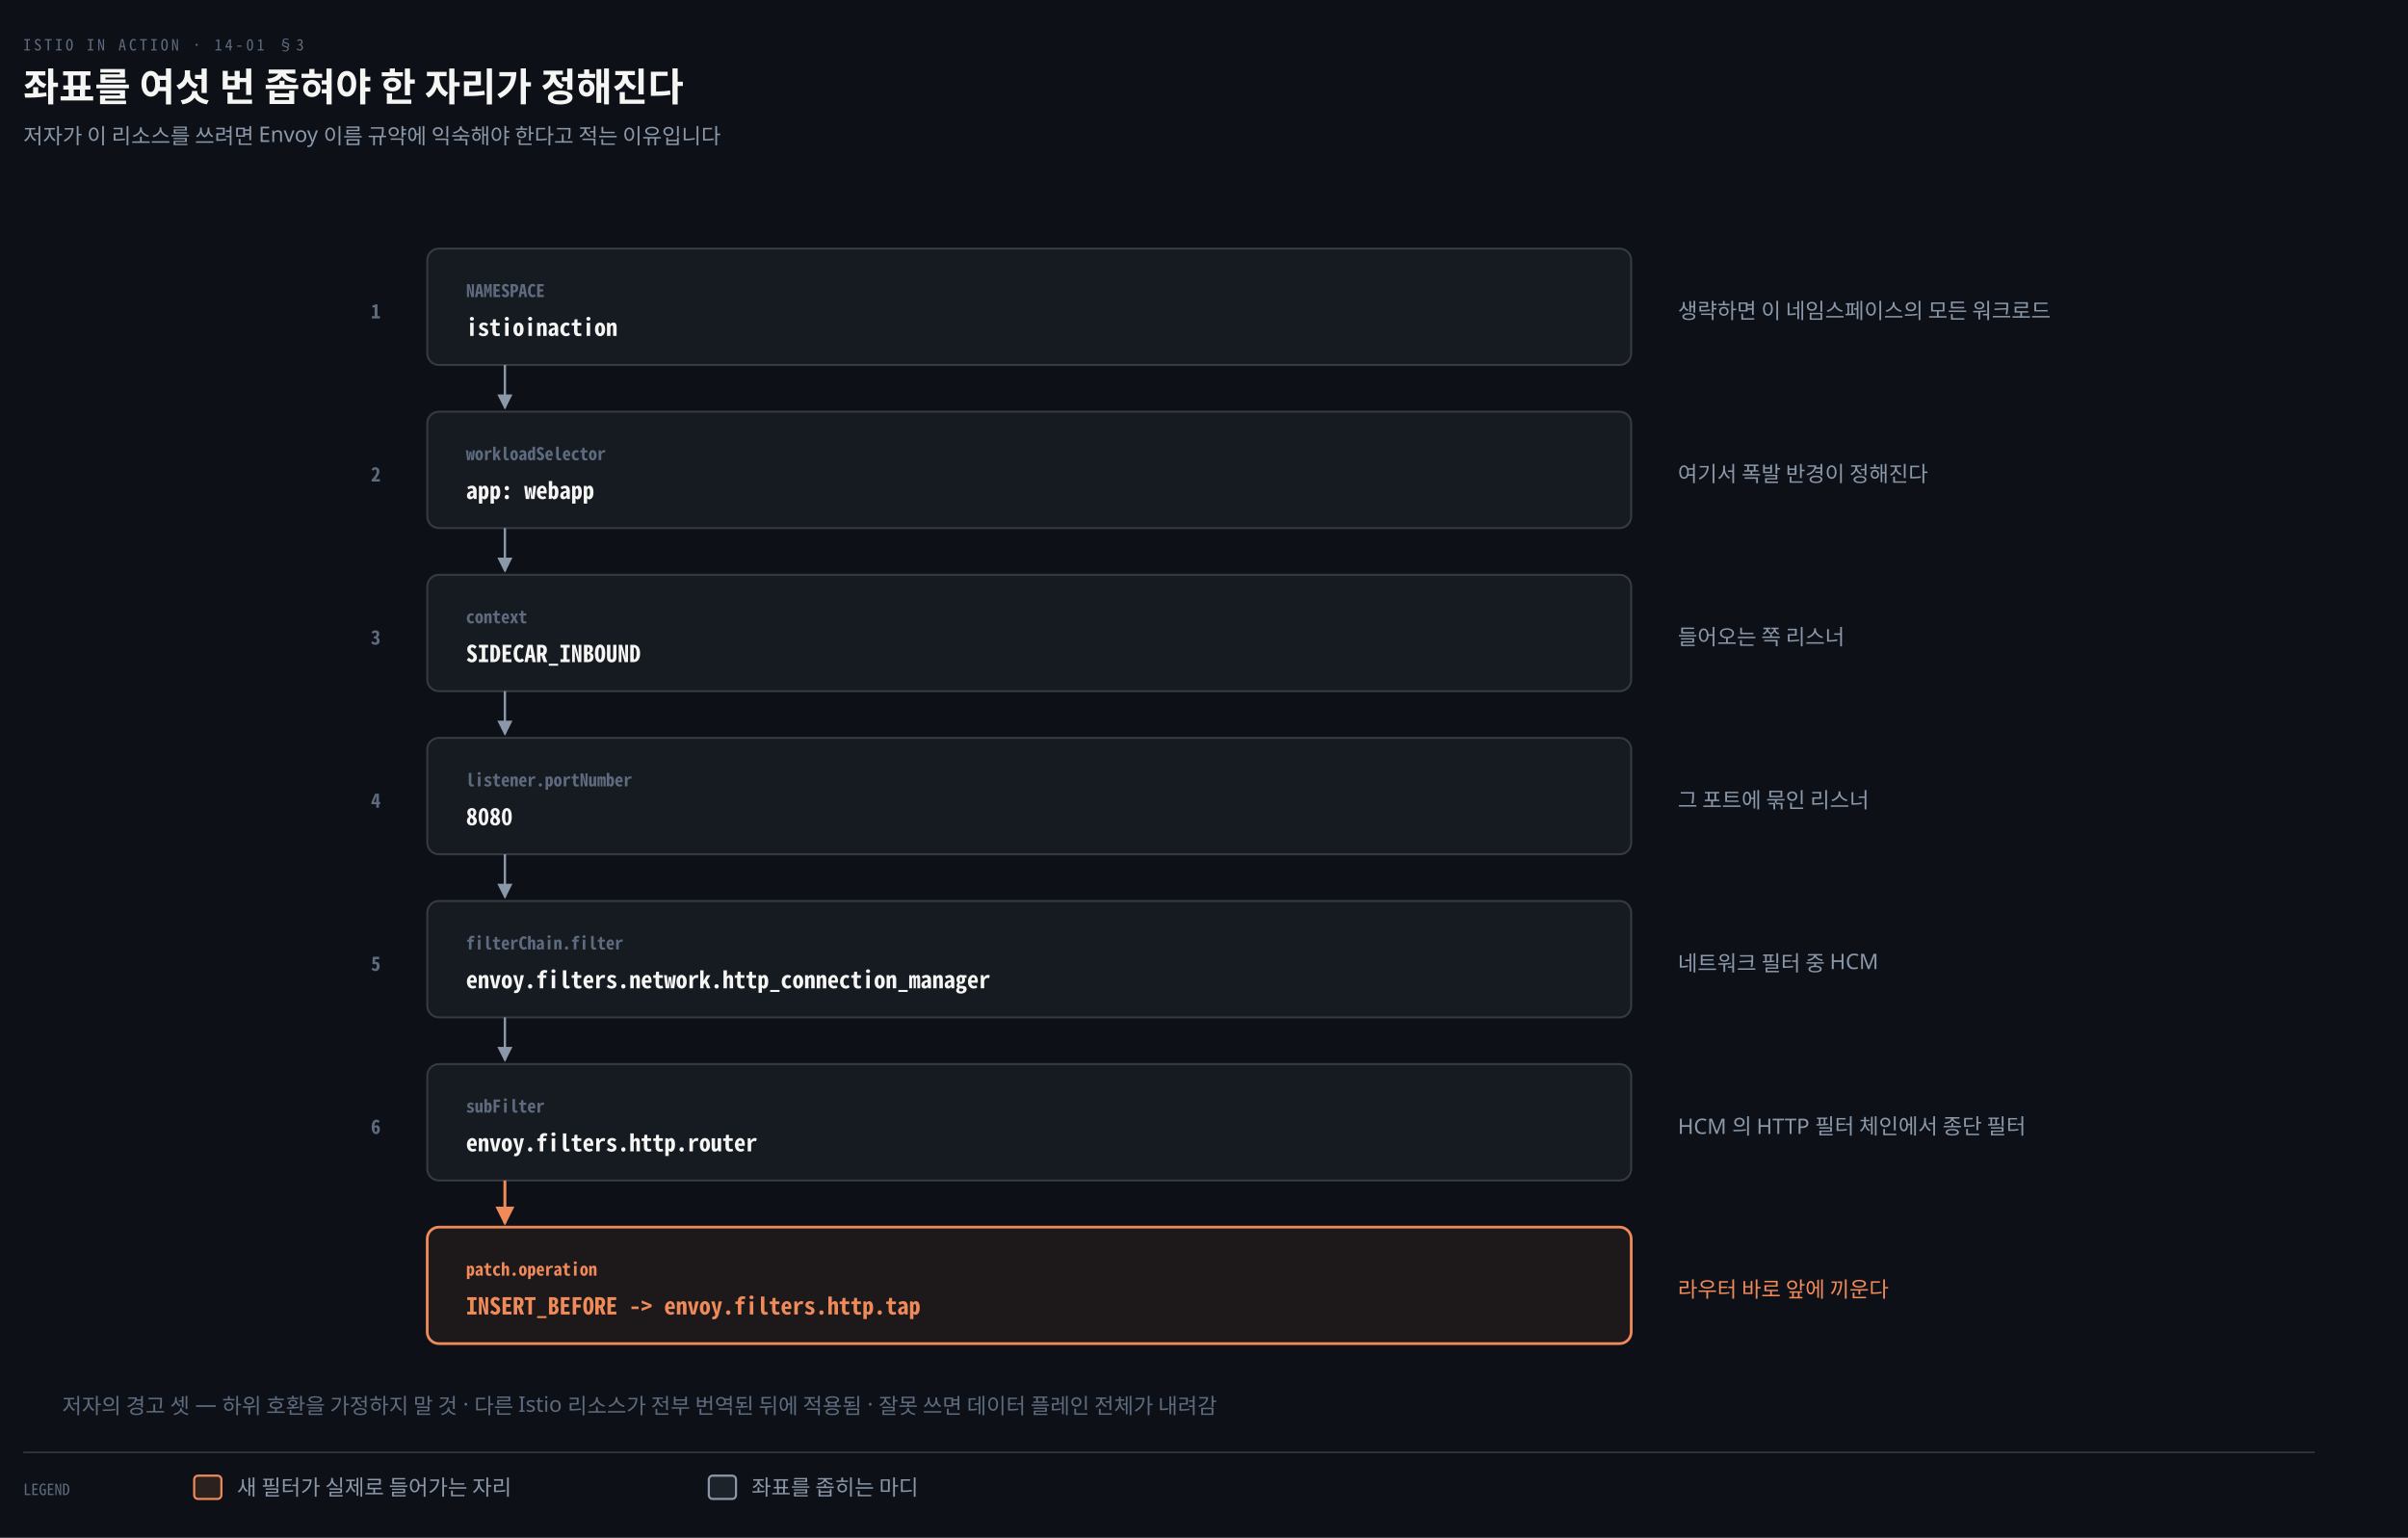
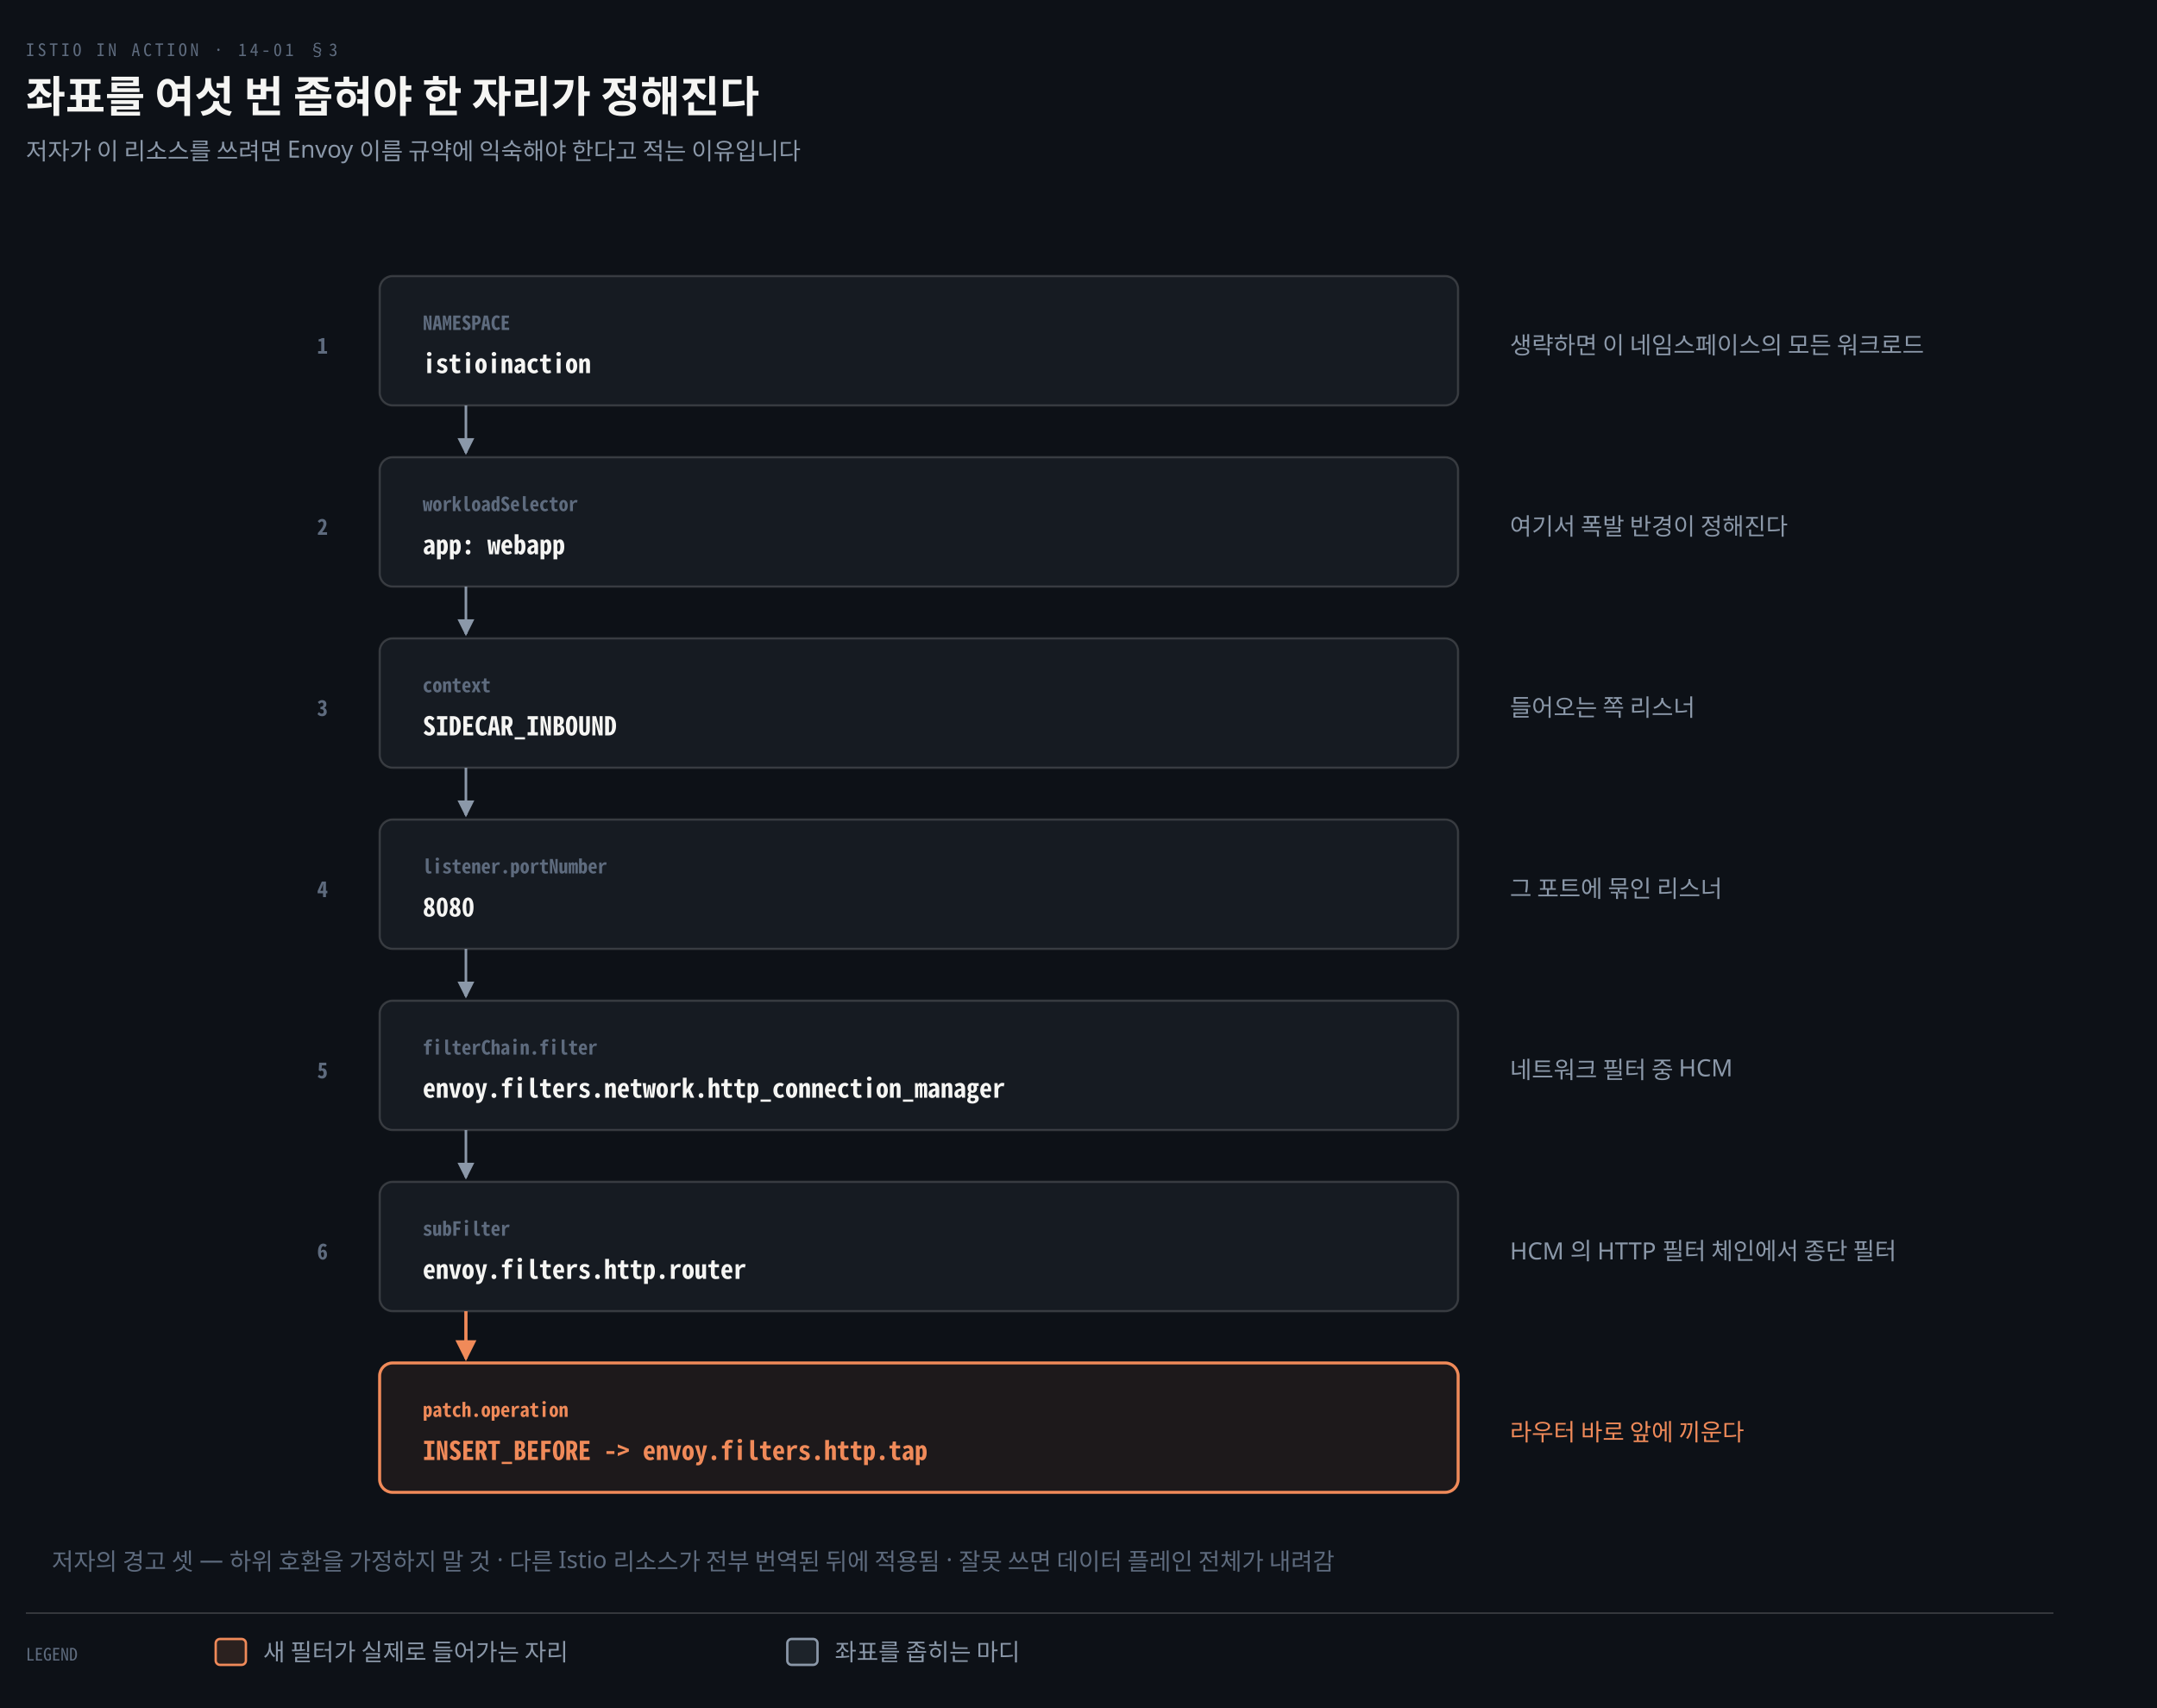
- <svg xmlns="http://www.w3.org/2000/svg" viewBox="0 0 1240 792" width="100%" role="img" aria-labelledby="dt dd">
+ <svg xmlns="http://www.w3.org/2000/svg" viewBox="0 0 1000 792" width="100%" role="img" aria-labelledby="dt dd">
  <defs>
    <marker id="ar" viewBox="0 0 8 8" refX="7" refY="4" markerWidth="6.5" markerHeight="6.5" orient="auto">
      <path d="M0 0 L8 4 L0 8 z" fill="#8B98A9" />
    </marker>
    <marker id="ok" viewBox="0 0 8 8" refX="7" refY="4" markerWidth="6.5" markerHeight="6.5" orient="auto">
      <path d="M0 0 L8 4 L0 8 z" fill="#3FB98C" />
    </marker>
    <marker id="warn" viewBox="0 0 8 8" refX="7" refY="4" markerWidth="6.5" markerHeight="6.5" orient="auto">
      <path d="M0 0 L8 4 L0 8 z" fill="#E3B341" />
    </marker>
    <marker id="bad" viewBox="0 0 8 8" refX="7" refY="4" markerWidth="6.5" markerHeight="6.5" orient="auto">
      <path d="M0 0 L8 4 L0 8 z" fill="#F0616D" />
    </marker>
    <marker id="info" viewBox="0 0 8 8" refX="7" refY="4" markerWidth="6.5" markerHeight="6.5" orient="auto">
      <path d="M0 0 L8 4 L0 8 z" fill="#6A95D8" />
    </marker>
    <marker id="acc" viewBox="0 0 8 8" refX="7" refY="4" markerWidth="6.5" markerHeight="6.5" orient="auto">
      <path d="M0 0 L8 4 L0 8 z" fill="#F08A59" />
    </marker>
    <marker id="soft" viewBox="0 0 8 8" refX="7" refY="4" markerWidth="6.5" markerHeight="6.5" orient="auto">
      <path d="M0 0 L8 4 L0 8 z" fill="#5E6B7E" />
    </marker>
  </defs>
-   <rect width="1240" height="792" fill="#0D1117" />
+   <rect width="1000" height="792" fill="#0D1117" />
  <text x="12" y="26" font-family="'Geist Mono','Noto Sans Mono CJK KR',monospace" font-size="8" letter-spacing="0.18em" fill="#5E6B7E">ISTIO IN ACTION · 14-01 §3</text>
  <text x="12" y="52" font-family="'Geist','Apple SD Gothic Neo','Noto Sans KR','Malgun Gothic',sans-serif" font-size="20" font-weight="600" fill="#F5F5F3">좌표를 여섯 번 좁혀야 한 자리가 정해진다</text>
  <text x="12" y="74" font-family="'Geist','Apple SD Gothic Neo','Noto Sans KR','Malgun Gothic',sans-serif" font-size="11" fill="#8B98A9">저자가 이 리소스를 쓰려면 Envoy 이름 규약에 익숙해야 한다고 적는 이유입니다</text>
-   <rect x="220" y="128" width="620" height="60" rx="6" fill="#161B22" stroke="rgba(191,192,192,0.22)" stroke-width="1.0" />
-   <text x="240" y="153" text-anchor="start" font-family="'Geist Mono','Noto Sans Mono CJK KR',monospace" font-size="9" font-weight="600" fill="#5E6B7E">NAMESPACE</text>
-   <text x="240" y="173" text-anchor="start" font-family="'Geist Mono','Noto Sans Mono CJK KR',monospace" font-size="12" font-weight="600" fill="#F5F5F3">istioinaction</text>
-   <text x="864" y="164" text-anchor="start" font-family="'Geist','Apple SD Gothic Neo','Noto Sans KR','Malgun Gothic',sans-serif" font-size="11" font-weight="400" fill="#8B98A9">생략하면 이 네임스페이스의 모든 워크로드</text>
-   <path d="M 260 188 V 210" fill="none" stroke="#8B98A9" stroke-width="1.2" marker-end="url(#ar)" />
-   <text x="196" y="164" text-anchor="end" font-family="'Geist Mono','Noto Sans Mono CJK KR',monospace" font-size="10" font-weight="600" fill="#5E6B7E">1</text>
-   <rect x="220" y="212" width="620" height="60" rx="6" fill="#161B22" stroke="rgba(191,192,192,0.22)" stroke-width="1.0" />
-   <text x="240" y="237" text-anchor="start" font-family="'Geist Mono','Noto Sans Mono CJK KR',monospace" font-size="9" font-weight="600" fill="#5E6B7E">workloadSelector</text>
-   <text x="240" y="257" text-anchor="start" font-family="'Geist Mono','Noto Sans Mono CJK KR',monospace" font-size="12" font-weight="600" fill="#F5F5F3">app: webapp</text>
-   <text x="864" y="248" text-anchor="start" font-family="'Geist','Apple SD Gothic Neo','Noto Sans KR','Malgun Gothic',sans-serif" font-size="11" font-weight="400" fill="#8B98A9">여기서 폭발 반경이 정해진다</text>
-   <path d="M 260 272 V 294" fill="none" stroke="#8B98A9" stroke-width="1.2" marker-end="url(#ar)" />
-   <text x="196" y="248" text-anchor="end" font-family="'Geist Mono','Noto Sans Mono CJK KR',monospace" font-size="10" font-weight="600" fill="#5E6B7E">2</text>
-   <rect x="220" y="296" width="620" height="60" rx="6" fill="#161B22" stroke="rgba(191,192,192,0.22)" stroke-width="1.0" />
-   <text x="240" y="321" text-anchor="start" font-family="'Geist Mono','Noto Sans Mono CJK KR',monospace" font-size="9" font-weight="600" fill="#5E6B7E">context</text>
-   <text x="240" y="341" text-anchor="start" font-family="'Geist Mono','Noto Sans Mono CJK KR',monospace" font-size="12" font-weight="600" fill="#F5F5F3">SIDECAR_INBOUND</text>
-   <text x="864" y="332" text-anchor="start" font-family="'Geist','Apple SD Gothic Neo','Noto Sans KR','Malgun Gothic',sans-serif" font-size="11" font-weight="400" fill="#8B98A9">들어오는 쪽 리스너</text>
-   <path d="M 260 356 V 378" fill="none" stroke="#8B98A9" stroke-width="1.2" marker-end="url(#ar)" />
-   <text x="196" y="332" text-anchor="end" font-family="'Geist Mono','Noto Sans Mono CJK KR',monospace" font-size="10" font-weight="600" fill="#5E6B7E">3</text>
-   <rect x="220" y="380" width="620" height="60" rx="6" fill="#161B22" stroke="rgba(191,192,192,0.22)" stroke-width="1.0" />
-   <text x="240" y="405" text-anchor="start" font-family="'Geist Mono','Noto Sans Mono CJK KR',monospace" font-size="9" font-weight="600" fill="#5E6B7E">listener.portNumber</text>
-   <text x="240" y="425" text-anchor="start" font-family="'Geist Mono','Noto Sans Mono CJK KR',monospace" font-size="12" font-weight="600" fill="#F5F5F3">8080</text>
-   <text x="864" y="416" text-anchor="start" font-family="'Geist','Apple SD Gothic Neo','Noto Sans KR','Malgun Gothic',sans-serif" font-size="11" font-weight="400" fill="#8B98A9">그 포트에 묶인 리스너</text>
-   <path d="M 260 440 V 462" fill="none" stroke="#8B98A9" stroke-width="1.2" marker-end="url(#ar)" />
-   <text x="196" y="416" text-anchor="end" font-family="'Geist Mono','Noto Sans Mono CJK KR',monospace" font-size="10" font-weight="600" fill="#5E6B7E">4</text>
-   <rect x="220" y="464" width="620" height="60" rx="6" fill="#161B22" stroke="rgba(191,192,192,0.22)" stroke-width="1.0" />
-   <text x="240" y="489" text-anchor="start" font-family="'Geist Mono','Noto Sans Mono CJK KR',monospace" font-size="9" font-weight="600" fill="#5E6B7E">filterChain.filter</text>
-   <text x="240" y="509" text-anchor="start" font-family="'Geist Mono','Noto Sans Mono CJK KR',monospace" font-size="12" font-weight="600" fill="#F5F5F3">envoy.filters.network.http_connection_manager</text>
-   <text x="864" y="500" text-anchor="start" font-family="'Geist','Apple SD Gothic Neo','Noto Sans KR','Malgun Gothic',sans-serif" font-size="11" font-weight="400" fill="#8B98A9">네트워크 필터 중 HCM</text>
-   <path d="M 260 524 V 546" fill="none" stroke="#8B98A9" stroke-width="1.2" marker-end="url(#ar)" />
-   <text x="196" y="500" text-anchor="end" font-family="'Geist Mono','Noto Sans Mono CJK KR',monospace" font-size="10" font-weight="600" fill="#5E6B7E">5</text>
-   <rect x="220" y="548" width="620" height="60" rx="6" fill="#161B22" stroke="rgba(191,192,192,0.22)" stroke-width="1.0" />
-   <text x="240" y="573" text-anchor="start" font-family="'Geist Mono','Noto Sans Mono CJK KR',monospace" font-size="9" font-weight="600" fill="#5E6B7E">subFilter</text>
-   <text x="240" y="593" text-anchor="start" font-family="'Geist Mono','Noto Sans Mono CJK KR',monospace" font-size="12" font-weight="600" fill="#F5F5F3">envoy.filters.http.router</text>
-   <text x="864" y="584" text-anchor="start" font-family="'Geist','Apple SD Gothic Neo','Noto Sans KR','Malgun Gothic',sans-serif" font-size="11" font-weight="400" fill="#8B98A9">HCM 의 HTTP 필터 체인에서 종단 필터</text>
-   <text x="196" y="584" text-anchor="end" font-family="'Geist Mono','Noto Sans Mono CJK KR',monospace" font-size="10" font-weight="600" fill="#5E6B7E">6</text>
-   <path d="M 260 608 V 630" fill="none" stroke="#F08A59" stroke-width="1.5" marker-end="url(#acc)" />
-   <rect x="220" y="632" width="620" height="60" rx="6" fill="#F08A5912" stroke="#F08A59" stroke-width="1.4" />
-   <text x="240" y="657" text-anchor="start" font-family="'Geist Mono','Noto Sans Mono CJK KR',monospace" font-size="9" font-weight="600" fill="#F08A59">patch.operation</text>
-   <text x="240" y="677" text-anchor="start" font-family="'Geist Mono','Noto Sans Mono CJK KR',monospace" font-size="12" font-weight="600" fill="#F08A59">INSERT_BEFORE  -&gt;  envoy.filters.http.tap</text>
-   <text x="864" y="668" text-anchor="start" font-family="'Geist','Apple SD Gothic Neo','Noto Sans KR','Malgun Gothic',sans-serif" font-size="11" font-weight="400" fill="#F08A59">라우터 바로 앞에 끼운다</text>
-   <text x="32" y="728" text-anchor="start" font-family="'Geist','Apple SD Gothic Neo','Noto Sans KR','Malgun Gothic',sans-serif" font-size="11" font-weight="400" fill="#5E6B7E">저자의 경고 셋 — 하위 호환을 가정하지 말 것 · 다른 Istio 리소스가 전부 번역된 뒤에 적용됨 · 잘못 쓰면 데이터 플레인 전체가 내려감</text>
-   <line x1="12" y1="748" x2="1192" y2="748" stroke="rgba(191,192,192,0.22)" stroke-width="0.8" />
+   <rect x="176" y="128" width="500" height="60" rx="6" fill="#161B22" stroke="rgba(191,192,192,0.22)" stroke-width="1.0" />
+   <text x="196" y="153" text-anchor="start" font-family="'Geist Mono','Noto Sans Mono CJK KR',monospace" font-size="9" font-weight="600" fill="#5E6B7E">NAMESPACE</text>
+   <text x="196" y="173" text-anchor="start" font-family="'Geist Mono','Noto Sans Mono CJK KR',monospace" font-size="12" font-weight="600" fill="#F5F5F3">istioinaction</text>
+   <text x="700" y="164" text-anchor="start" font-family="'Geist','Apple SD Gothic Neo','Noto Sans KR','Malgun Gothic',sans-serif" font-size="11" font-weight="400" fill="#8B98A9">생략하면 이 네임스페이스의 모든 워크로드</text>
+   <path d="M 216 188 V 210" fill="none" stroke="#8B98A9" stroke-width="1.2" marker-end="url(#ar)" />
+   <text x="152" y="164" text-anchor="end" font-family="'Geist Mono','Noto Sans Mono CJK KR',monospace" font-size="10" font-weight="600" fill="#5E6B7E">1</text>
+   <rect x="176" y="212" width="500" height="60" rx="6" fill="#161B22" stroke="rgba(191,192,192,0.22)" stroke-width="1.0" />
+   <text x="196" y="237" text-anchor="start" font-family="'Geist Mono','Noto Sans Mono CJK KR',monospace" font-size="9" font-weight="600" fill="#5E6B7E">workloadSelector</text>
+   <text x="196" y="257" text-anchor="start" font-family="'Geist Mono','Noto Sans Mono CJK KR',monospace" font-size="12" font-weight="600" fill="#F5F5F3">app: webapp</text>
+   <text x="700" y="248" text-anchor="start" font-family="'Geist','Apple SD Gothic Neo','Noto Sans KR','Malgun Gothic',sans-serif" font-size="11" font-weight="400" fill="#8B98A9">여기서 폭발 반경이 정해진다</text>
+   <path d="M 216 272 V 294" fill="none" stroke="#8B98A9" stroke-width="1.2" marker-end="url(#ar)" />
+   <text x="152" y="248" text-anchor="end" font-family="'Geist Mono','Noto Sans Mono CJK KR',monospace" font-size="10" font-weight="600" fill="#5E6B7E">2</text>
+   <rect x="176" y="296" width="500" height="60" rx="6" fill="#161B22" stroke="rgba(191,192,192,0.22)" stroke-width="1.0" />
+   <text x="196" y="321" text-anchor="start" font-family="'Geist Mono','Noto Sans Mono CJK KR',monospace" font-size="9" font-weight="600" fill="#5E6B7E">context</text>
+   <text x="196" y="341" text-anchor="start" font-family="'Geist Mono','Noto Sans Mono CJK KR',monospace" font-size="12" font-weight="600" fill="#F5F5F3">SIDECAR_INBOUND</text>
+   <text x="700" y="332" text-anchor="start" font-family="'Geist','Apple SD Gothic Neo','Noto Sans KR','Malgun Gothic',sans-serif" font-size="11" font-weight="400" fill="#8B98A9">들어오는 쪽 리스너</text>
+   <path d="M 216 356 V 378" fill="none" stroke="#8B98A9" stroke-width="1.2" marker-end="url(#ar)" />
+   <text x="152" y="332" text-anchor="end" font-family="'Geist Mono','Noto Sans Mono CJK KR',monospace" font-size="10" font-weight="600" fill="#5E6B7E">3</text>
+   <rect x="176" y="380" width="500" height="60" rx="6" fill="#161B22" stroke="rgba(191,192,192,0.22)" stroke-width="1.0" />
+   <text x="196" y="405" text-anchor="start" font-family="'Geist Mono','Noto Sans Mono CJK KR',monospace" font-size="9" font-weight="600" fill="#5E6B7E">listener.portNumber</text>
+   <text x="196" y="425" text-anchor="start" font-family="'Geist Mono','Noto Sans Mono CJK KR',monospace" font-size="12" font-weight="600" fill="#F5F5F3">8080</text>
+   <text x="700" y="416" text-anchor="start" font-family="'Geist','Apple SD Gothic Neo','Noto Sans KR','Malgun Gothic',sans-serif" font-size="11" font-weight="400" fill="#8B98A9">그 포트에 묶인 리스너</text>
+   <path d="M 216 440 V 462" fill="none" stroke="#8B98A9" stroke-width="1.2" marker-end="url(#ar)" />
+   <text x="152" y="416" text-anchor="end" font-family="'Geist Mono','Noto Sans Mono CJK KR',monospace" font-size="10" font-weight="600" fill="#5E6B7E">4</text>
+   <rect x="176" y="464" width="500" height="60" rx="6" fill="#161B22" stroke="rgba(191,192,192,0.22)" stroke-width="1.0" />
+   <text x="196" y="489" text-anchor="start" font-family="'Geist Mono','Noto Sans Mono CJK KR',monospace" font-size="9" font-weight="600" fill="#5E6B7E">filterChain.filter</text>
+   <text x="196" y="509" text-anchor="start" font-family="'Geist Mono','Noto Sans Mono CJK KR',monospace" font-size="12" font-weight="600" fill="#F5F5F3">envoy.filters.network.http_connection_manager</text>
+   <text x="700" y="500" text-anchor="start" font-family="'Geist','Apple SD Gothic Neo','Noto Sans KR','Malgun Gothic',sans-serif" font-size="11" font-weight="400" fill="#8B98A9">네트워크 필터 중 HCM</text>
+   <path d="M 216 524 V 546" fill="none" stroke="#8B98A9" stroke-width="1.2" marker-end="url(#ar)" />
+   <text x="152" y="500" text-anchor="end" font-family="'Geist Mono','Noto Sans Mono CJK KR',monospace" font-size="10" font-weight="600" fill="#5E6B7E">5</text>
+   <rect x="176" y="548" width="500" height="60" rx="6" fill="#161B22" stroke="rgba(191,192,192,0.22)" stroke-width="1.0" />
+   <text x="196" y="573" text-anchor="start" font-family="'Geist Mono','Noto Sans Mono CJK KR',monospace" font-size="9" font-weight="600" fill="#5E6B7E">subFilter</text>
+   <text x="196" y="593" text-anchor="start" font-family="'Geist Mono','Noto Sans Mono CJK KR',monospace" font-size="12" font-weight="600" fill="#F5F5F3">envoy.filters.http.router</text>
+   <text x="700" y="584" text-anchor="start" font-family="'Geist','Apple SD Gothic Neo','Noto Sans KR','Malgun Gothic',sans-serif" font-size="11" font-weight="400" fill="#8B98A9">HCM 의 HTTP 필터 체인에서 종단 필터</text>
+   <text x="152" y="584" text-anchor="end" font-family="'Geist Mono','Noto Sans Mono CJK KR',monospace" font-size="10" font-weight="600" fill="#5E6B7E">6</text>
+   <path d="M 216 608 V 630" fill="none" stroke="#F08A59" stroke-width="1.5" marker-end="url(#acc)" />
+   <rect x="176" y="632" width="500" height="60" rx="6" fill="#F08A5912" stroke="#F08A59" stroke-width="1.4" />
+   <text x="196" y="657" text-anchor="start" font-family="'Geist Mono','Noto Sans Mono CJK KR',monospace" font-size="9" font-weight="600" fill="#F08A59">patch.operation</text>
+   <text x="196" y="677" text-anchor="start" font-family="'Geist Mono','Noto Sans Mono CJK KR',monospace" font-size="12" font-weight="600" fill="#F08A59">INSERT_BEFORE  -&gt;  envoy.filters.http.tap</text>
+   <text x="700" y="668" text-anchor="start" font-family="'Geist','Apple SD Gothic Neo','Noto Sans KR','Malgun Gothic',sans-serif" font-size="11" font-weight="400" fill="#F08A59">라우터 바로 앞에 끼운다</text>
+   <text x="24" y="728" text-anchor="start" font-family="'Geist','Apple SD Gothic Neo','Noto Sans KR','Malgun Gothic',sans-serif" font-size="11" font-weight="400" fill="#5E6B7E">저자의 경고 셋 — 하위 호환을 가정하지 말 것 · 다른 Istio 리소스가 전부 번역된 뒤에 적용됨 · 잘못 쓰면 데이터 플레인 전체가 내려감</text>
+   <line x1="12" y1="748" x2="952" y2="748" stroke="rgba(191,192,192,0.22)" stroke-width="0.8" />
  <text x="12" y="770" text-anchor="start" font-family="'Geist Mono','Noto Sans Mono CJK KR',monospace" font-size="8" font-weight="400" fill="#5E6B7E">LEGEND</text>
  <rect x="100" y="760" width="14" height="12" rx="2" fill="#F08A5922" stroke="#F08A59" stroke-width="1.1" />
  <text x="122" y="770" text-anchor="start" font-family="'Geist','Apple SD Gothic Neo','Noto Sans KR','Malgun Gothic',sans-serif" font-size="11" font-weight="400" fill="#8B98A9">새 필터가 실제로 들어가는 자리</text>
  <rect x="365" y="760" width="14" height="12" rx="2" fill="#8B98A922" stroke="#8B98A9" stroke-width="1.1" />
  <text x="387" y="770" text-anchor="start" font-family="'Geist','Apple SD Gothic Neo','Noto Sans KR','Malgun Gothic',sans-serif" font-size="11" font-weight="400" fill="#8B98A9">좌표를 좁히는 마디</text>
</svg>
